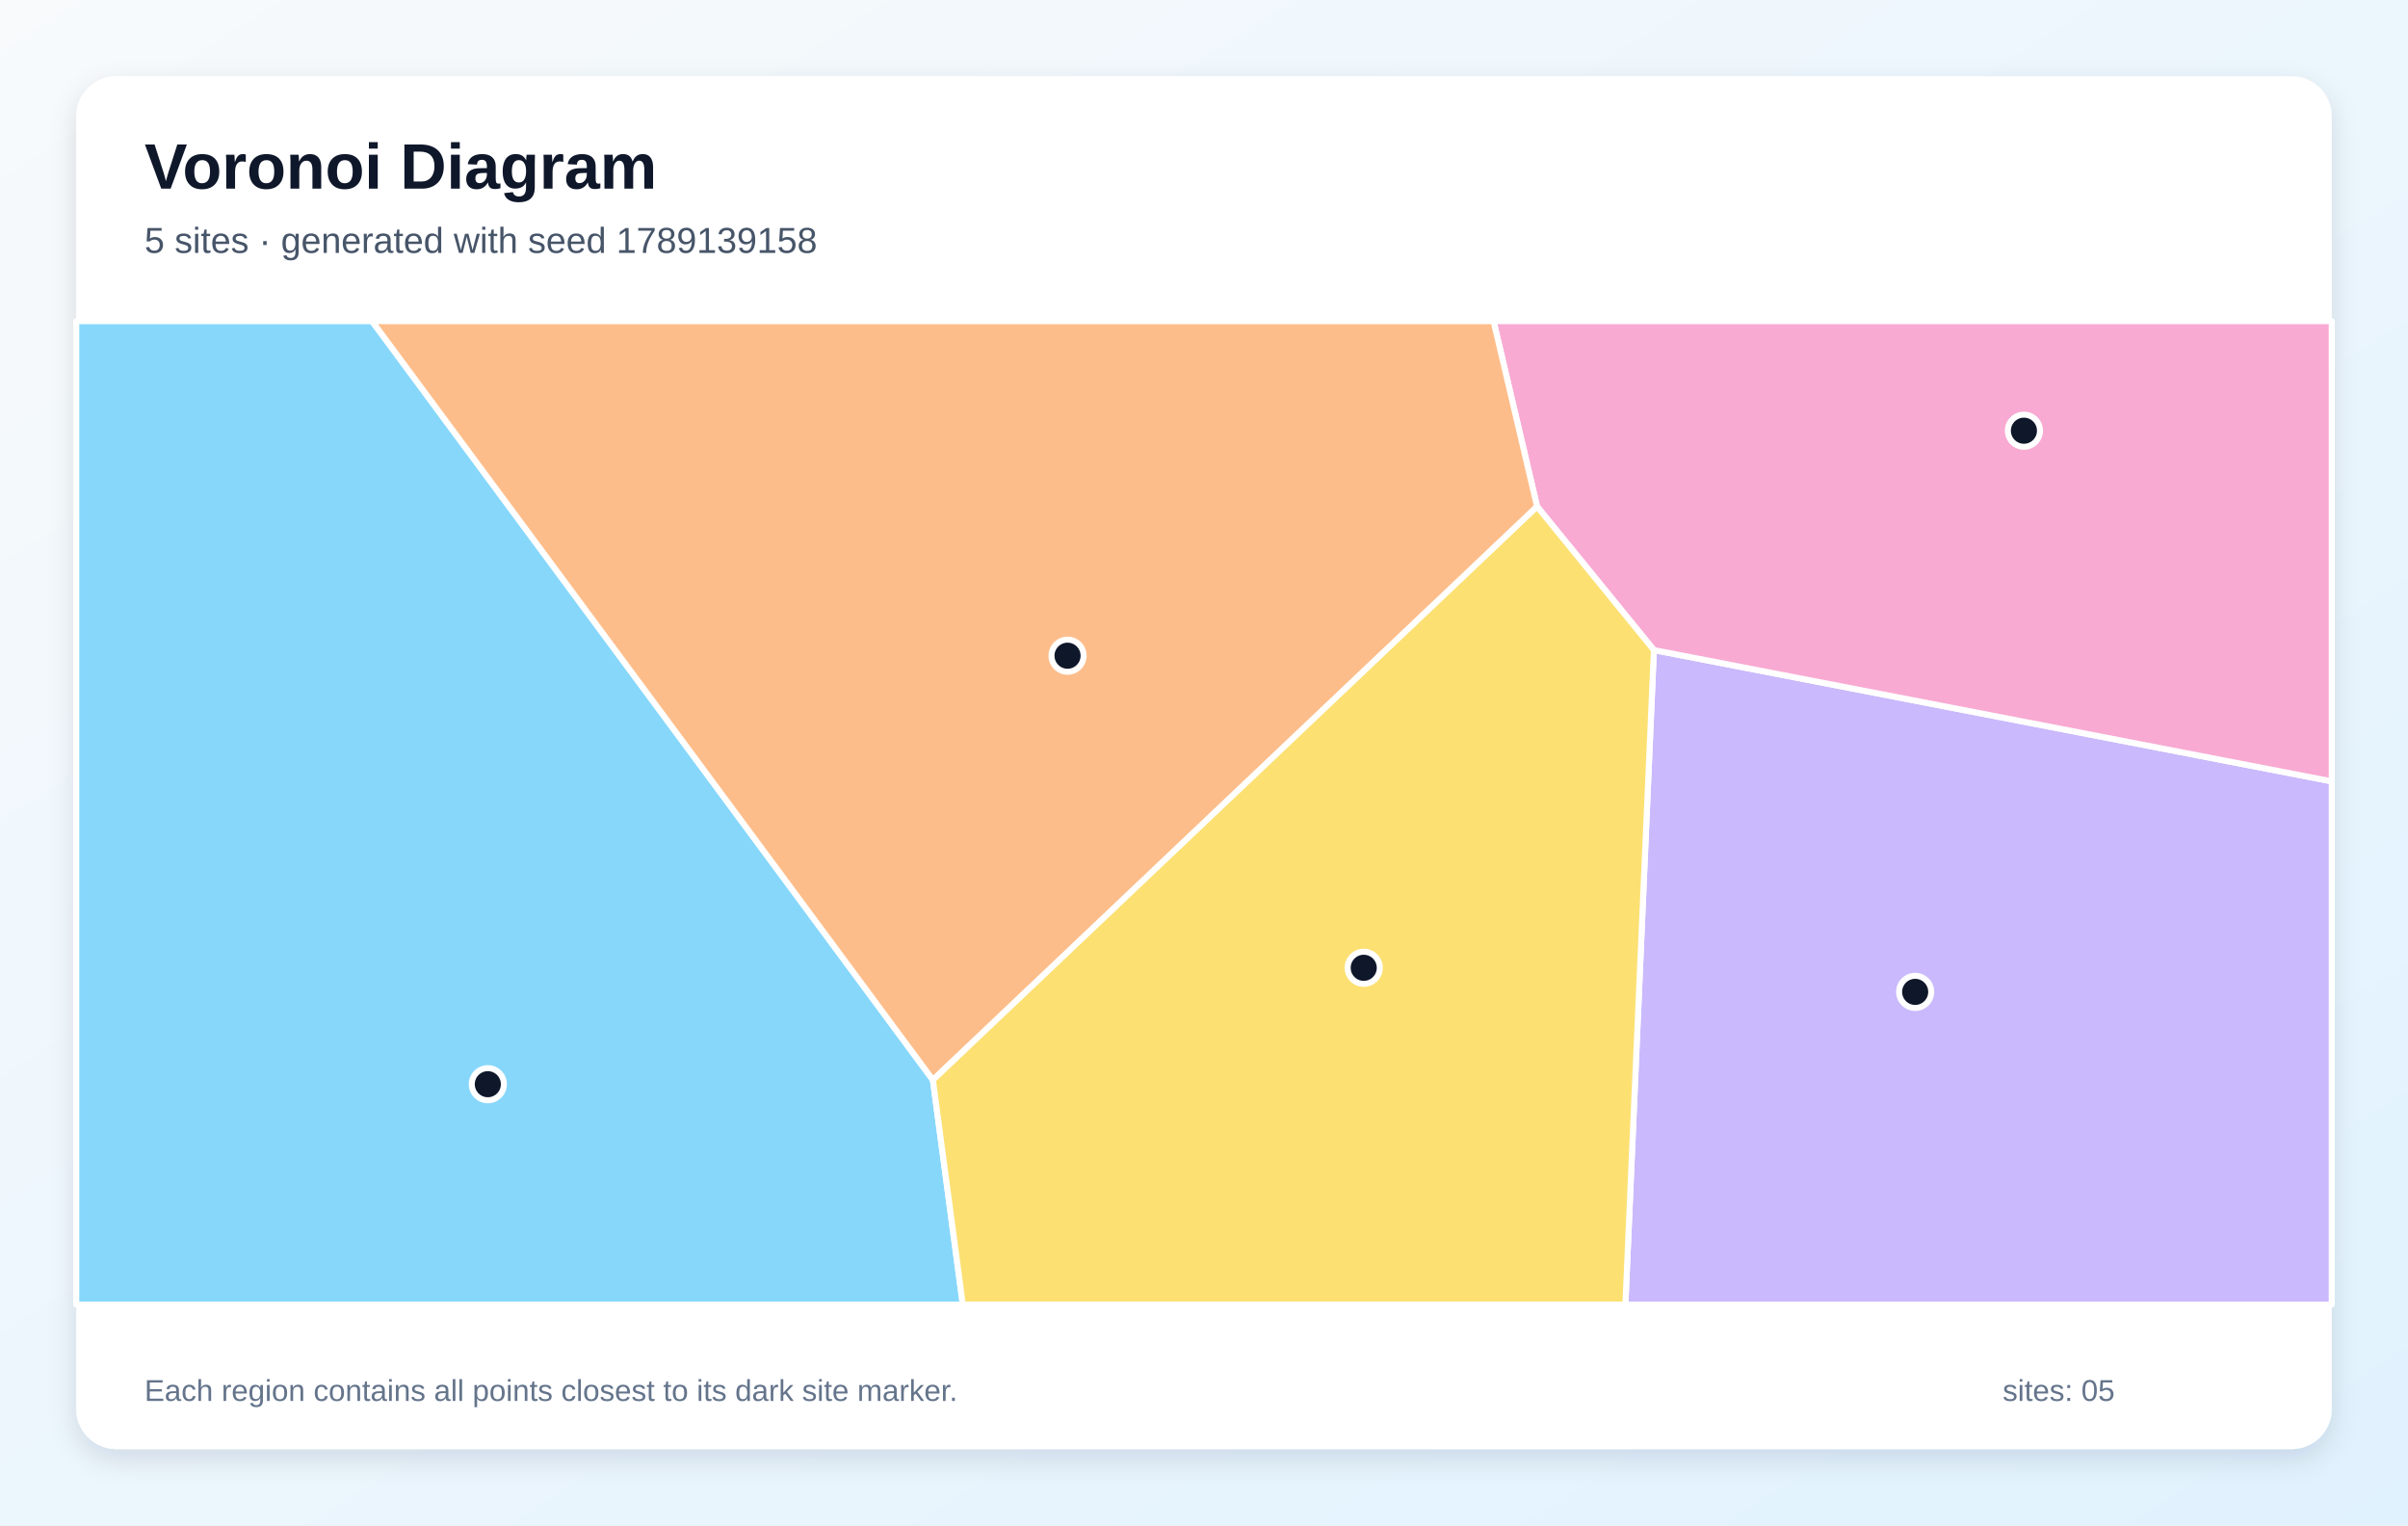
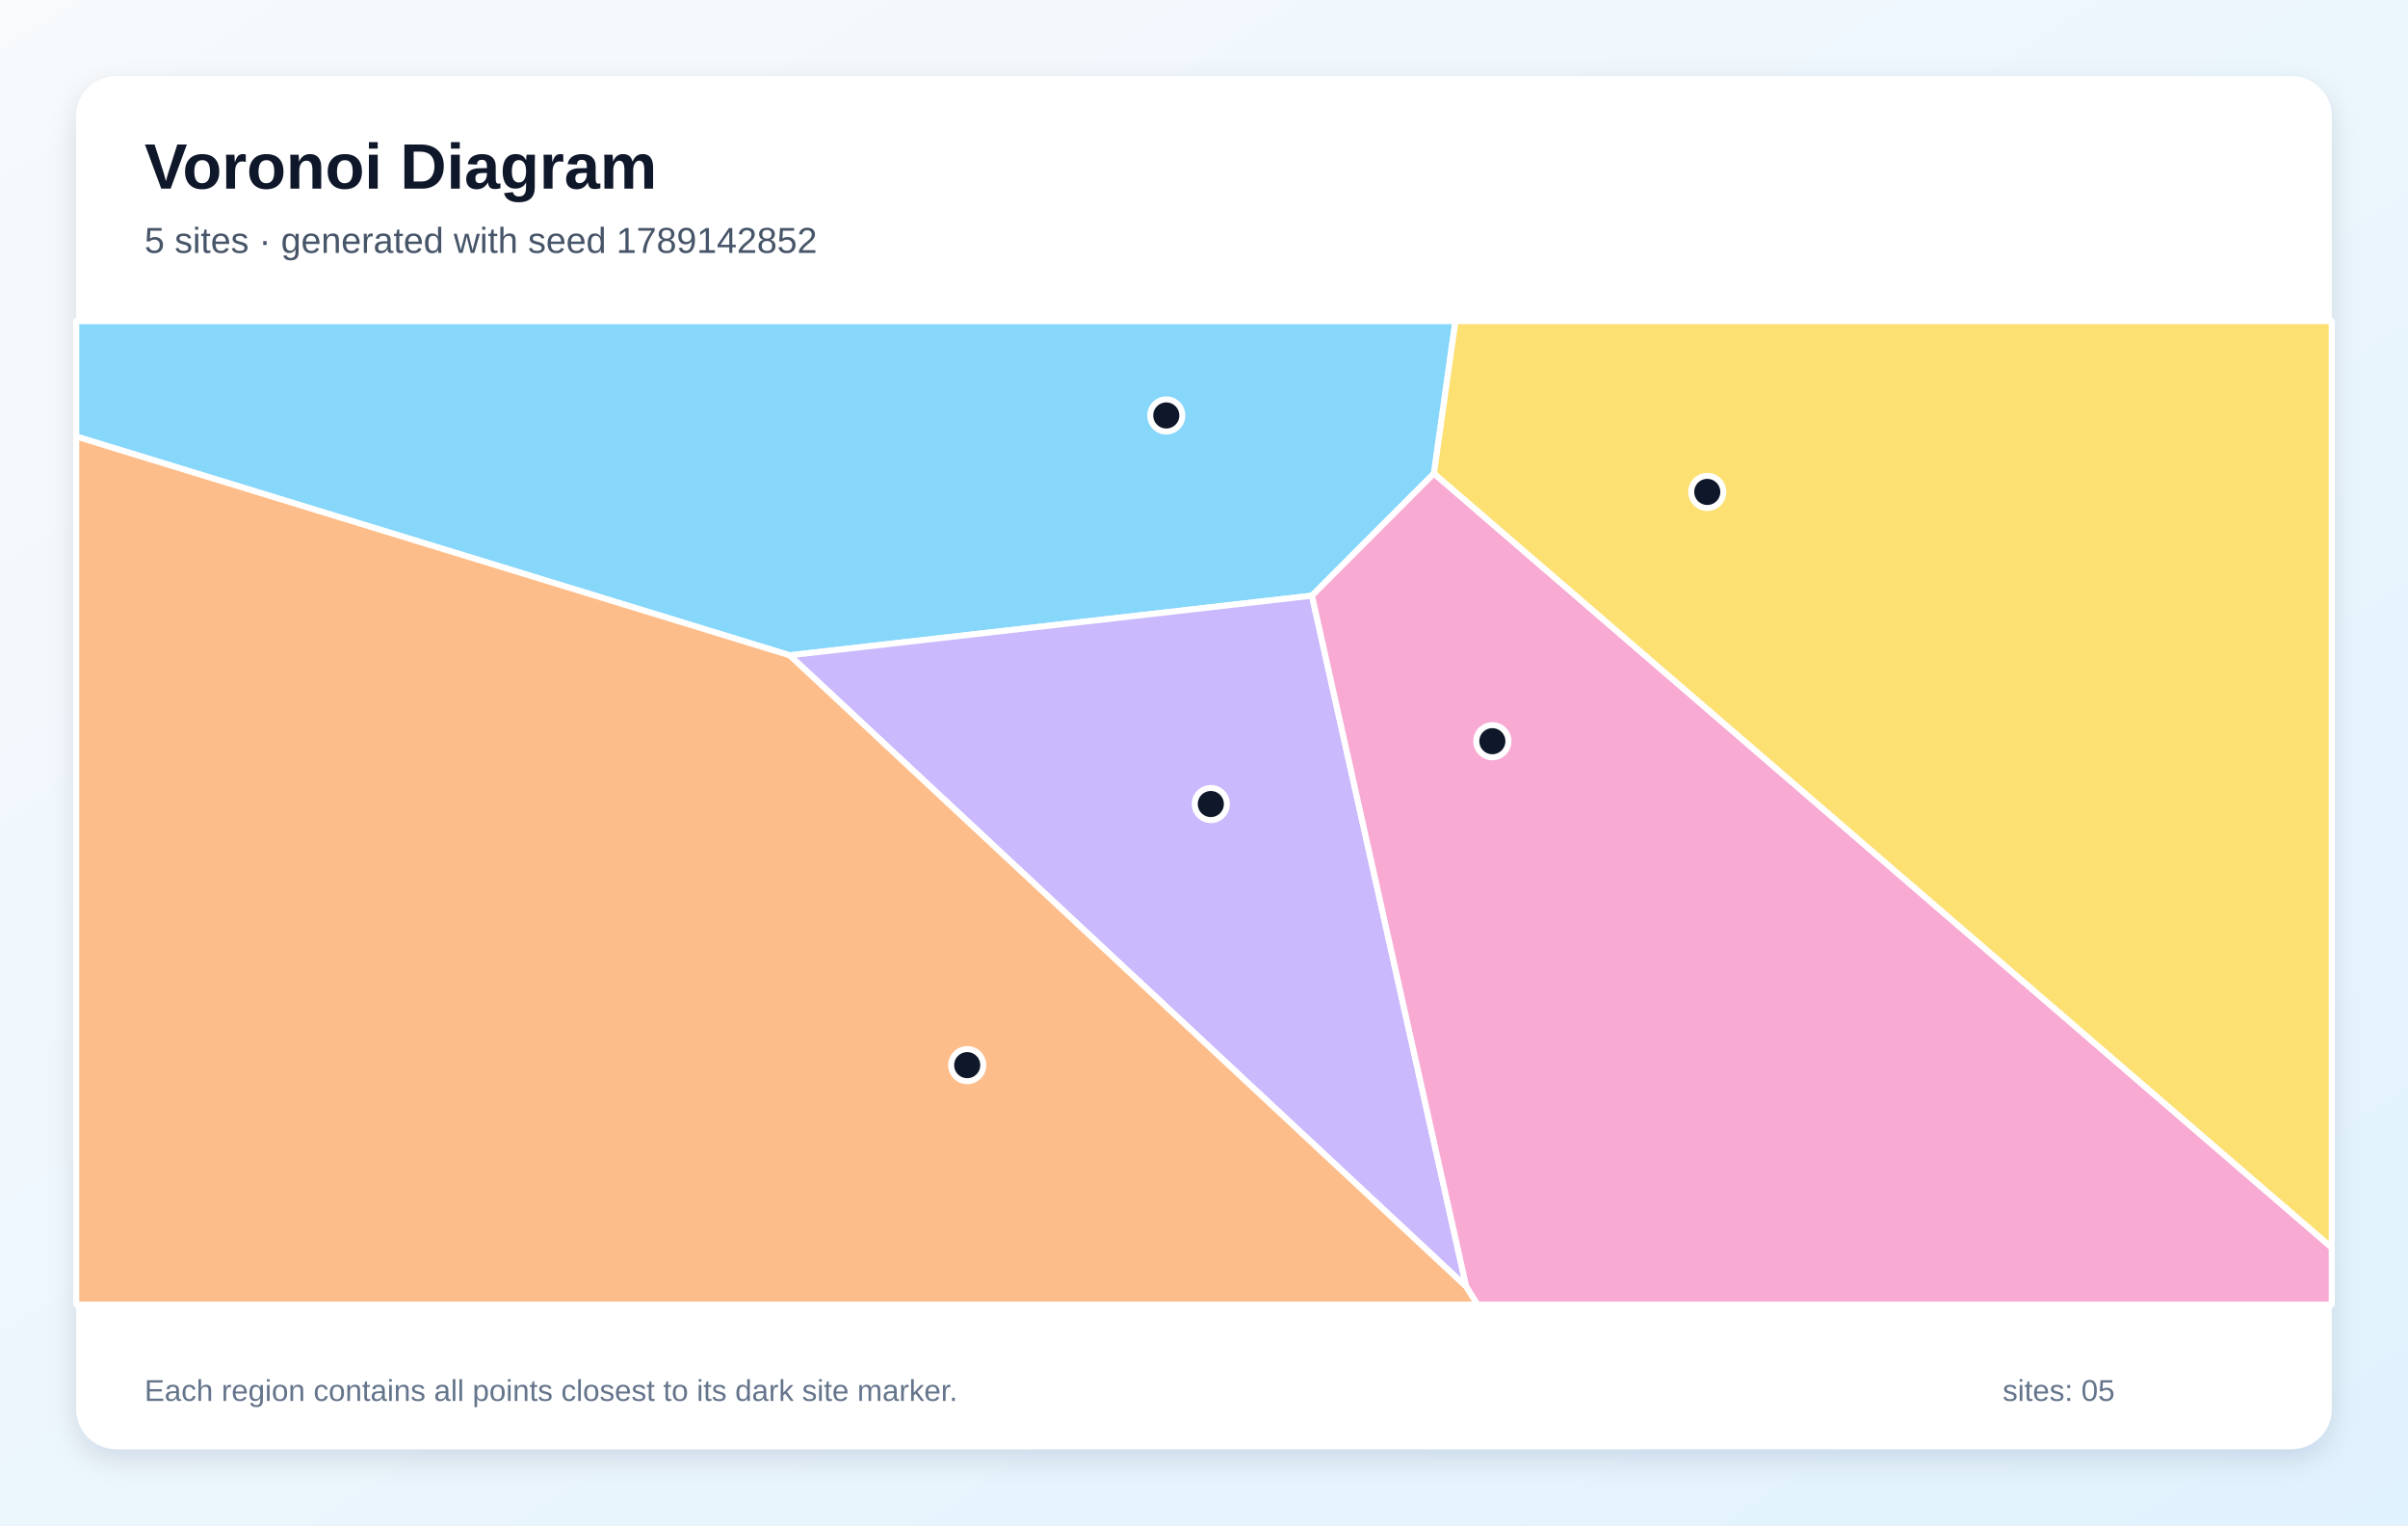
<svg xmlns="http://www.w3.org/2000/svg" width="1200" height="760" viewBox="0 0 1200 760" role="img" aria-labelledby="title description">
  <defs>
    <linearGradient id="background" x1="0" y1="0" x2="1" y2="1">
      <stop stop-color="#F8FAFC" />
      <stop offset="1" stop-color="#E0F2FE" />
    </linearGradient>
    <filter id="shadow" x="-10%" y="-10%" width="120%" height="120%">
      <feDropShadow dx="0" dy="5" stdDeviation="7" flood-color="#0F172A" flood-opacity=".12" />
    </filter>
  </defs>
  <rect width="1200" height="760" fill="url(#background)" />
  <rect x="38" y="38" width="1124" height="684" rx="20" fill="#FFFFFF" filter="url(#shadow)" />
  <g font-family="Arial, sans-serif">
    <text x="72" y="94" font-size="32" font-weight="700" fill="#0F172A">Voronoi Diagram</text>
-     <text x="72" y="126" font-size="18" fill="#475569">5 sites · generated with seed 1789139158</text>
+     <text x="72" y="126" font-size="18" fill="#475569">5 sites · generated with seed 1789142852</text>
  </g>
  <g stroke="#FFFFFF" stroke-width="3" stroke-linejoin="round">
-     <polygon points="38.0,160.0 185.4,160.0 464.9,538.1 479.8,650.0 38.0,650.0" fill="#38BDF8" fill-opacity="0.60" />
-     <polygon points="824.2,323.9 1162.0,389.3 1162.0,650.0 810.0,650.0" fill="#A78BFA" fill-opacity="0.60" />
-     <polygon points="824.2,323.9 766.0,252.4 744.3,160.0 1162.0,160.0 1162.0,389.3" fill="#F472B6" fill-opacity="0.60" />
-     <polygon points="464.9,538.1 185.4,160.0 744.3,160.0 766.0,252.4" fill="#FB923C" fill-opacity="0.60" />
-     <polygon points="464.9,538.1 766.0,252.4 824.2,323.9 810.0,650.0 479.8,650.0" fill="#FACC15" fill-opacity="0.60" />
+     <polygon points="714.6,235.9 653.8,296.8 393.5,326.5 38.0,217.5 38.0,160.0 725.3,160.0" fill="#38BDF8" fill-opacity="0.60" />
+     <polygon points="393.5,326.5 653.8,296.8 730.7,641.1" fill="#A78BFA" fill-opacity="0.60" />
+     <polygon points="730.7,641.1 653.8,296.8 714.6,235.9 1162.0,621.6 1162.0,650.0 736.2,650.0" fill="#F472B6" fill-opacity="0.60" />
+     <polygon points="38.0,217.5 393.5,326.5 730.7,641.1 736.2,650.0 38.0,650.0" fill="#FB923C" fill-opacity="0.60" />
+     <polygon points="714.6,235.9 725.3,160.0 1162.0,160.0 1162.0,621.6" fill="#FACC15" fill-opacity="0.60" />
  </g>
  <g>
-     <circle cx="243.1" cy="540.2" r="8" fill="#0F172A" stroke="#FFFFFF" stroke-width="3" />
-     <circle cx="954.4" cy="494.2" r="8" fill="#0F172A" stroke="#FFFFFF" stroke-width="3" />
-     <circle cx="1008.6" cy="214.6" r="8" fill="#0F172A" stroke="#FFFFFF" stroke-width="3" />
-     <circle cx="532.0" cy="326.7" r="8" fill="#0F172A" stroke="#FFFFFF" stroke-width="3" />
-     <circle cx="679.6" cy="482.2" r="8" fill="#0F172A" stroke="#FFFFFF" stroke-width="3" />
+     <circle cx="581.2" cy="207.0" r="8" fill="#0F172A" stroke="#FFFFFF" stroke-width="3" />
+     <circle cx="603.4" cy="400.6" r="8" fill="#0F172A" stroke="#FFFFFF" stroke-width="3" />
+     <circle cx="743.7" cy="369.3" r="8" fill="#0F172A" stroke="#FFFFFF" stroke-width="3" />
+     <circle cx="482.0" cy="530.7" r="8" fill="#0F172A" stroke="#FFFFFF" stroke-width="3" />
+     <circle cx="850.8" cy="245.1" r="8" fill="#0F172A" stroke="#FFFFFF" stroke-width="3" />
  </g>
  <g font-family="Arial, sans-serif" font-size="15" fill="#64748B">
    <text x="72" y="698">Each region contains all points closest to its dark site marker.</text>
    <text x="998" y="698">sites: 05</text>
  </g>
</svg>
